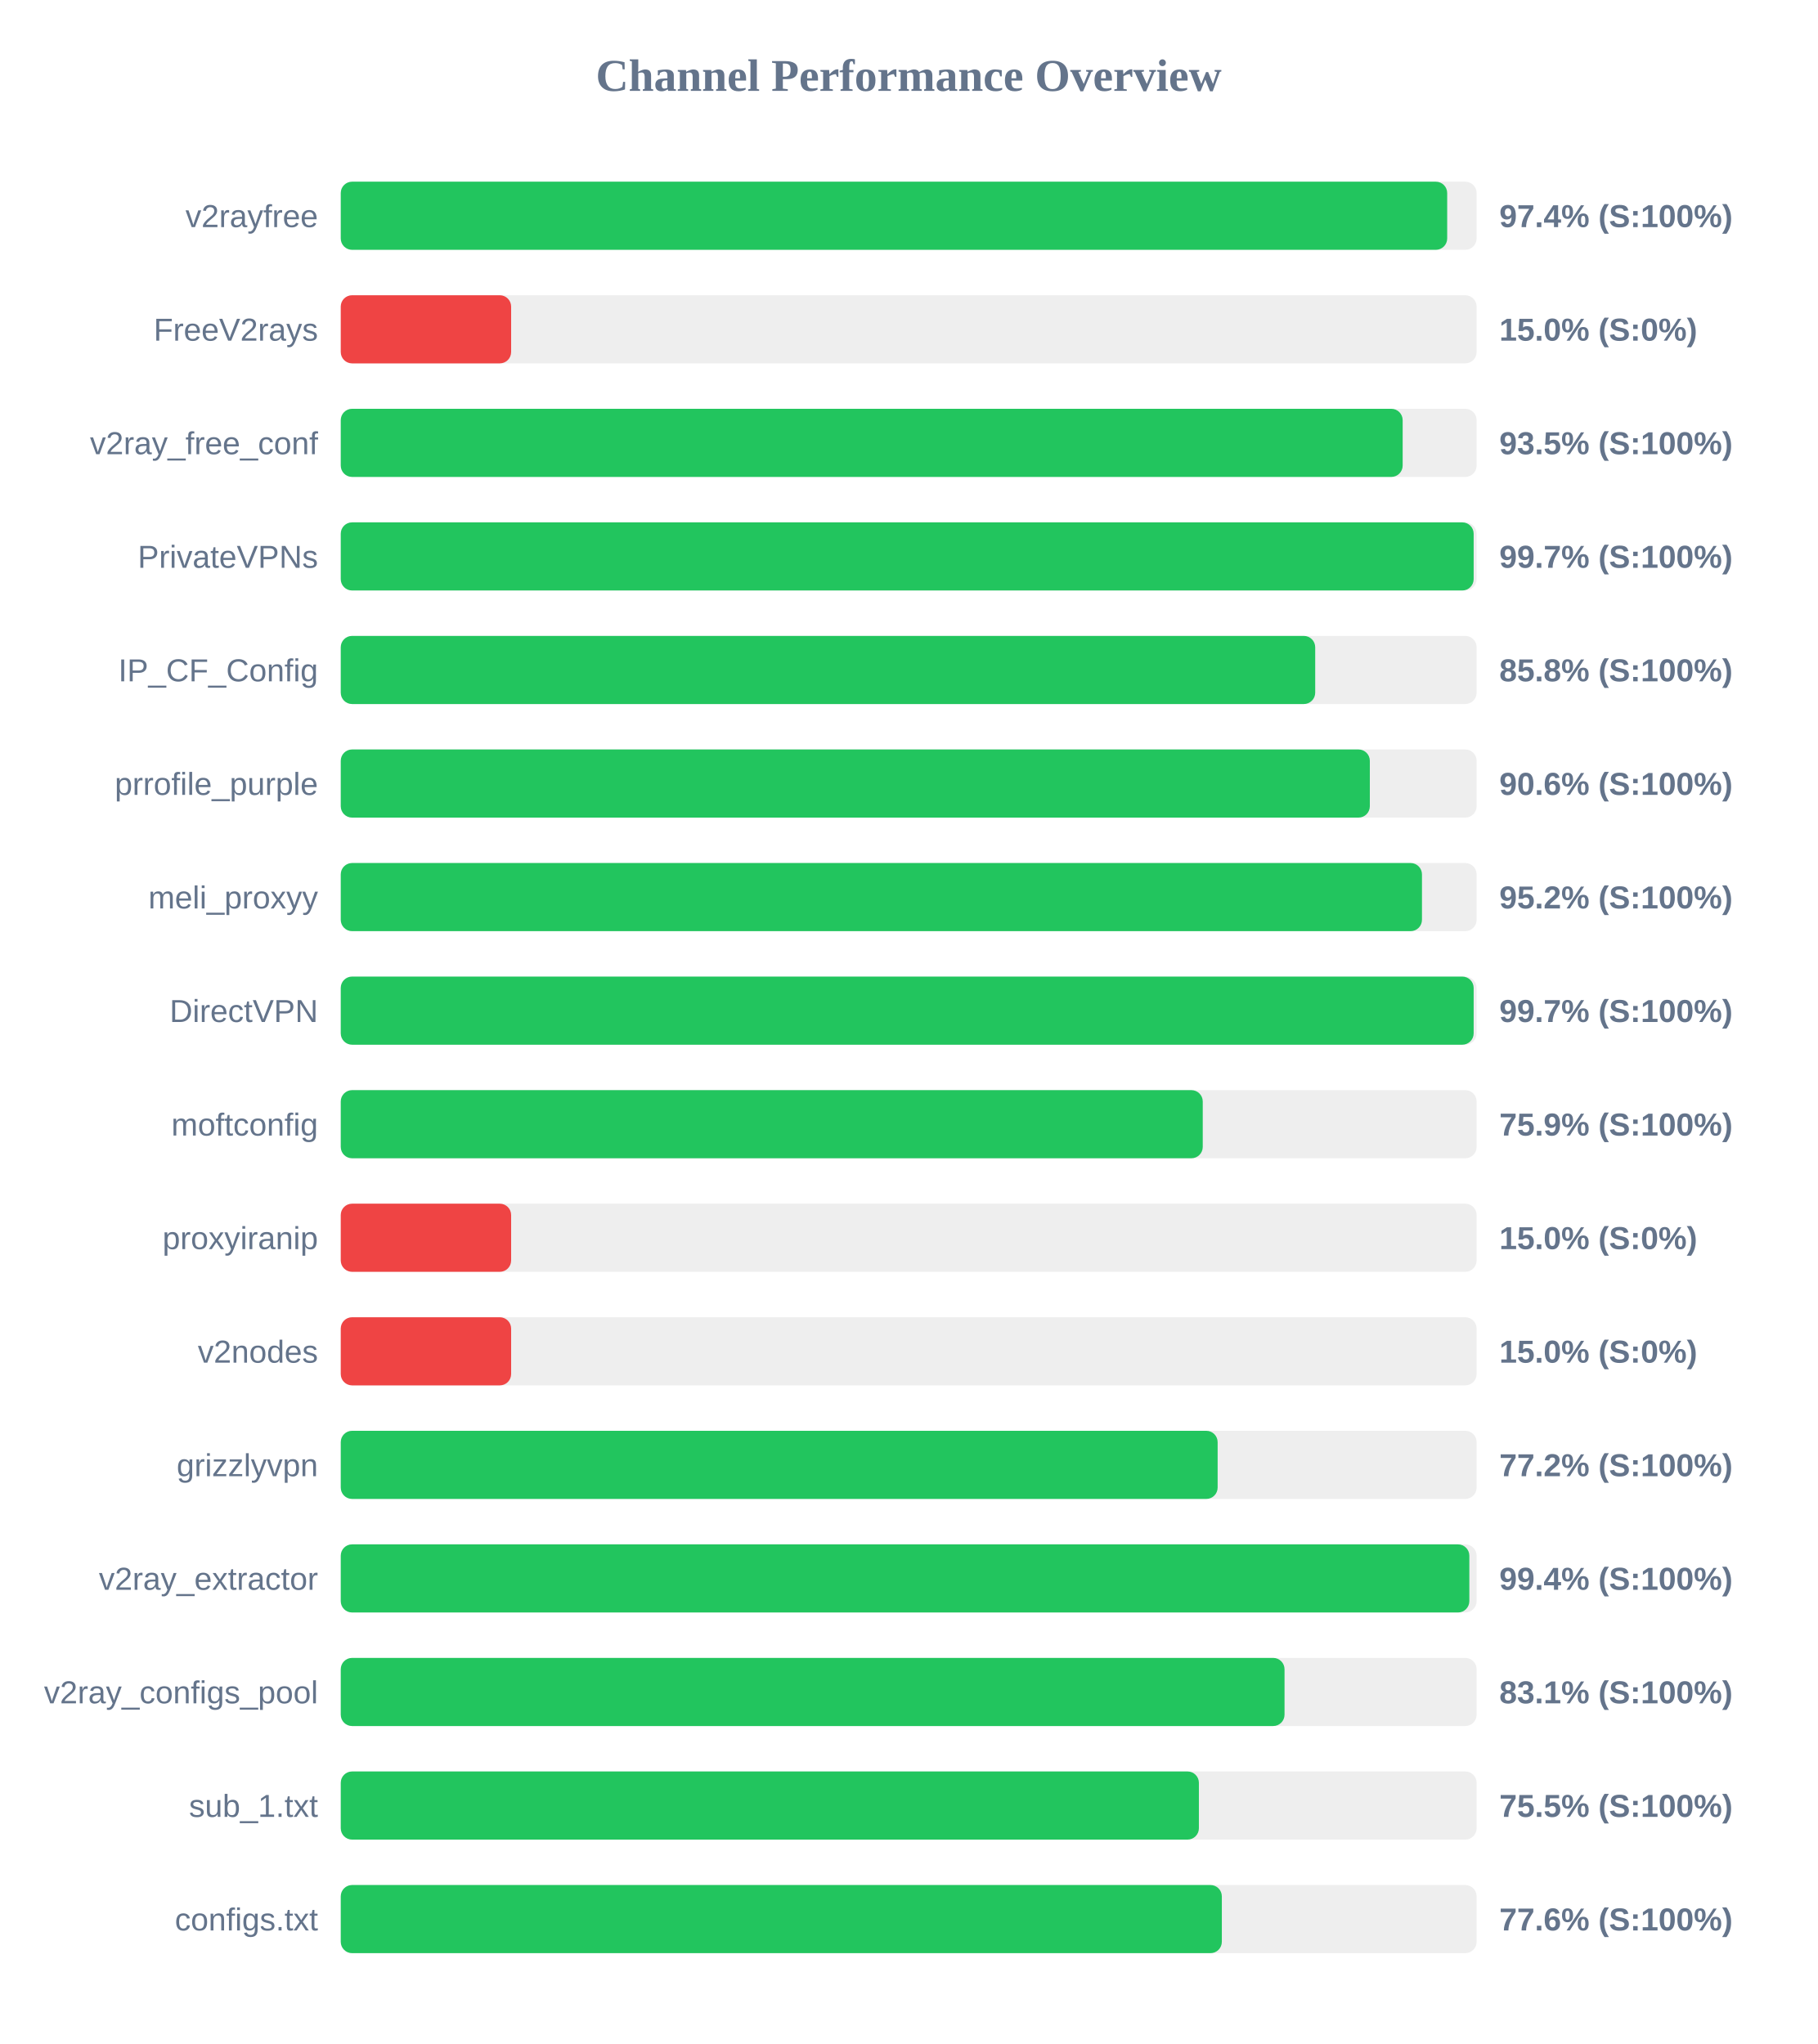
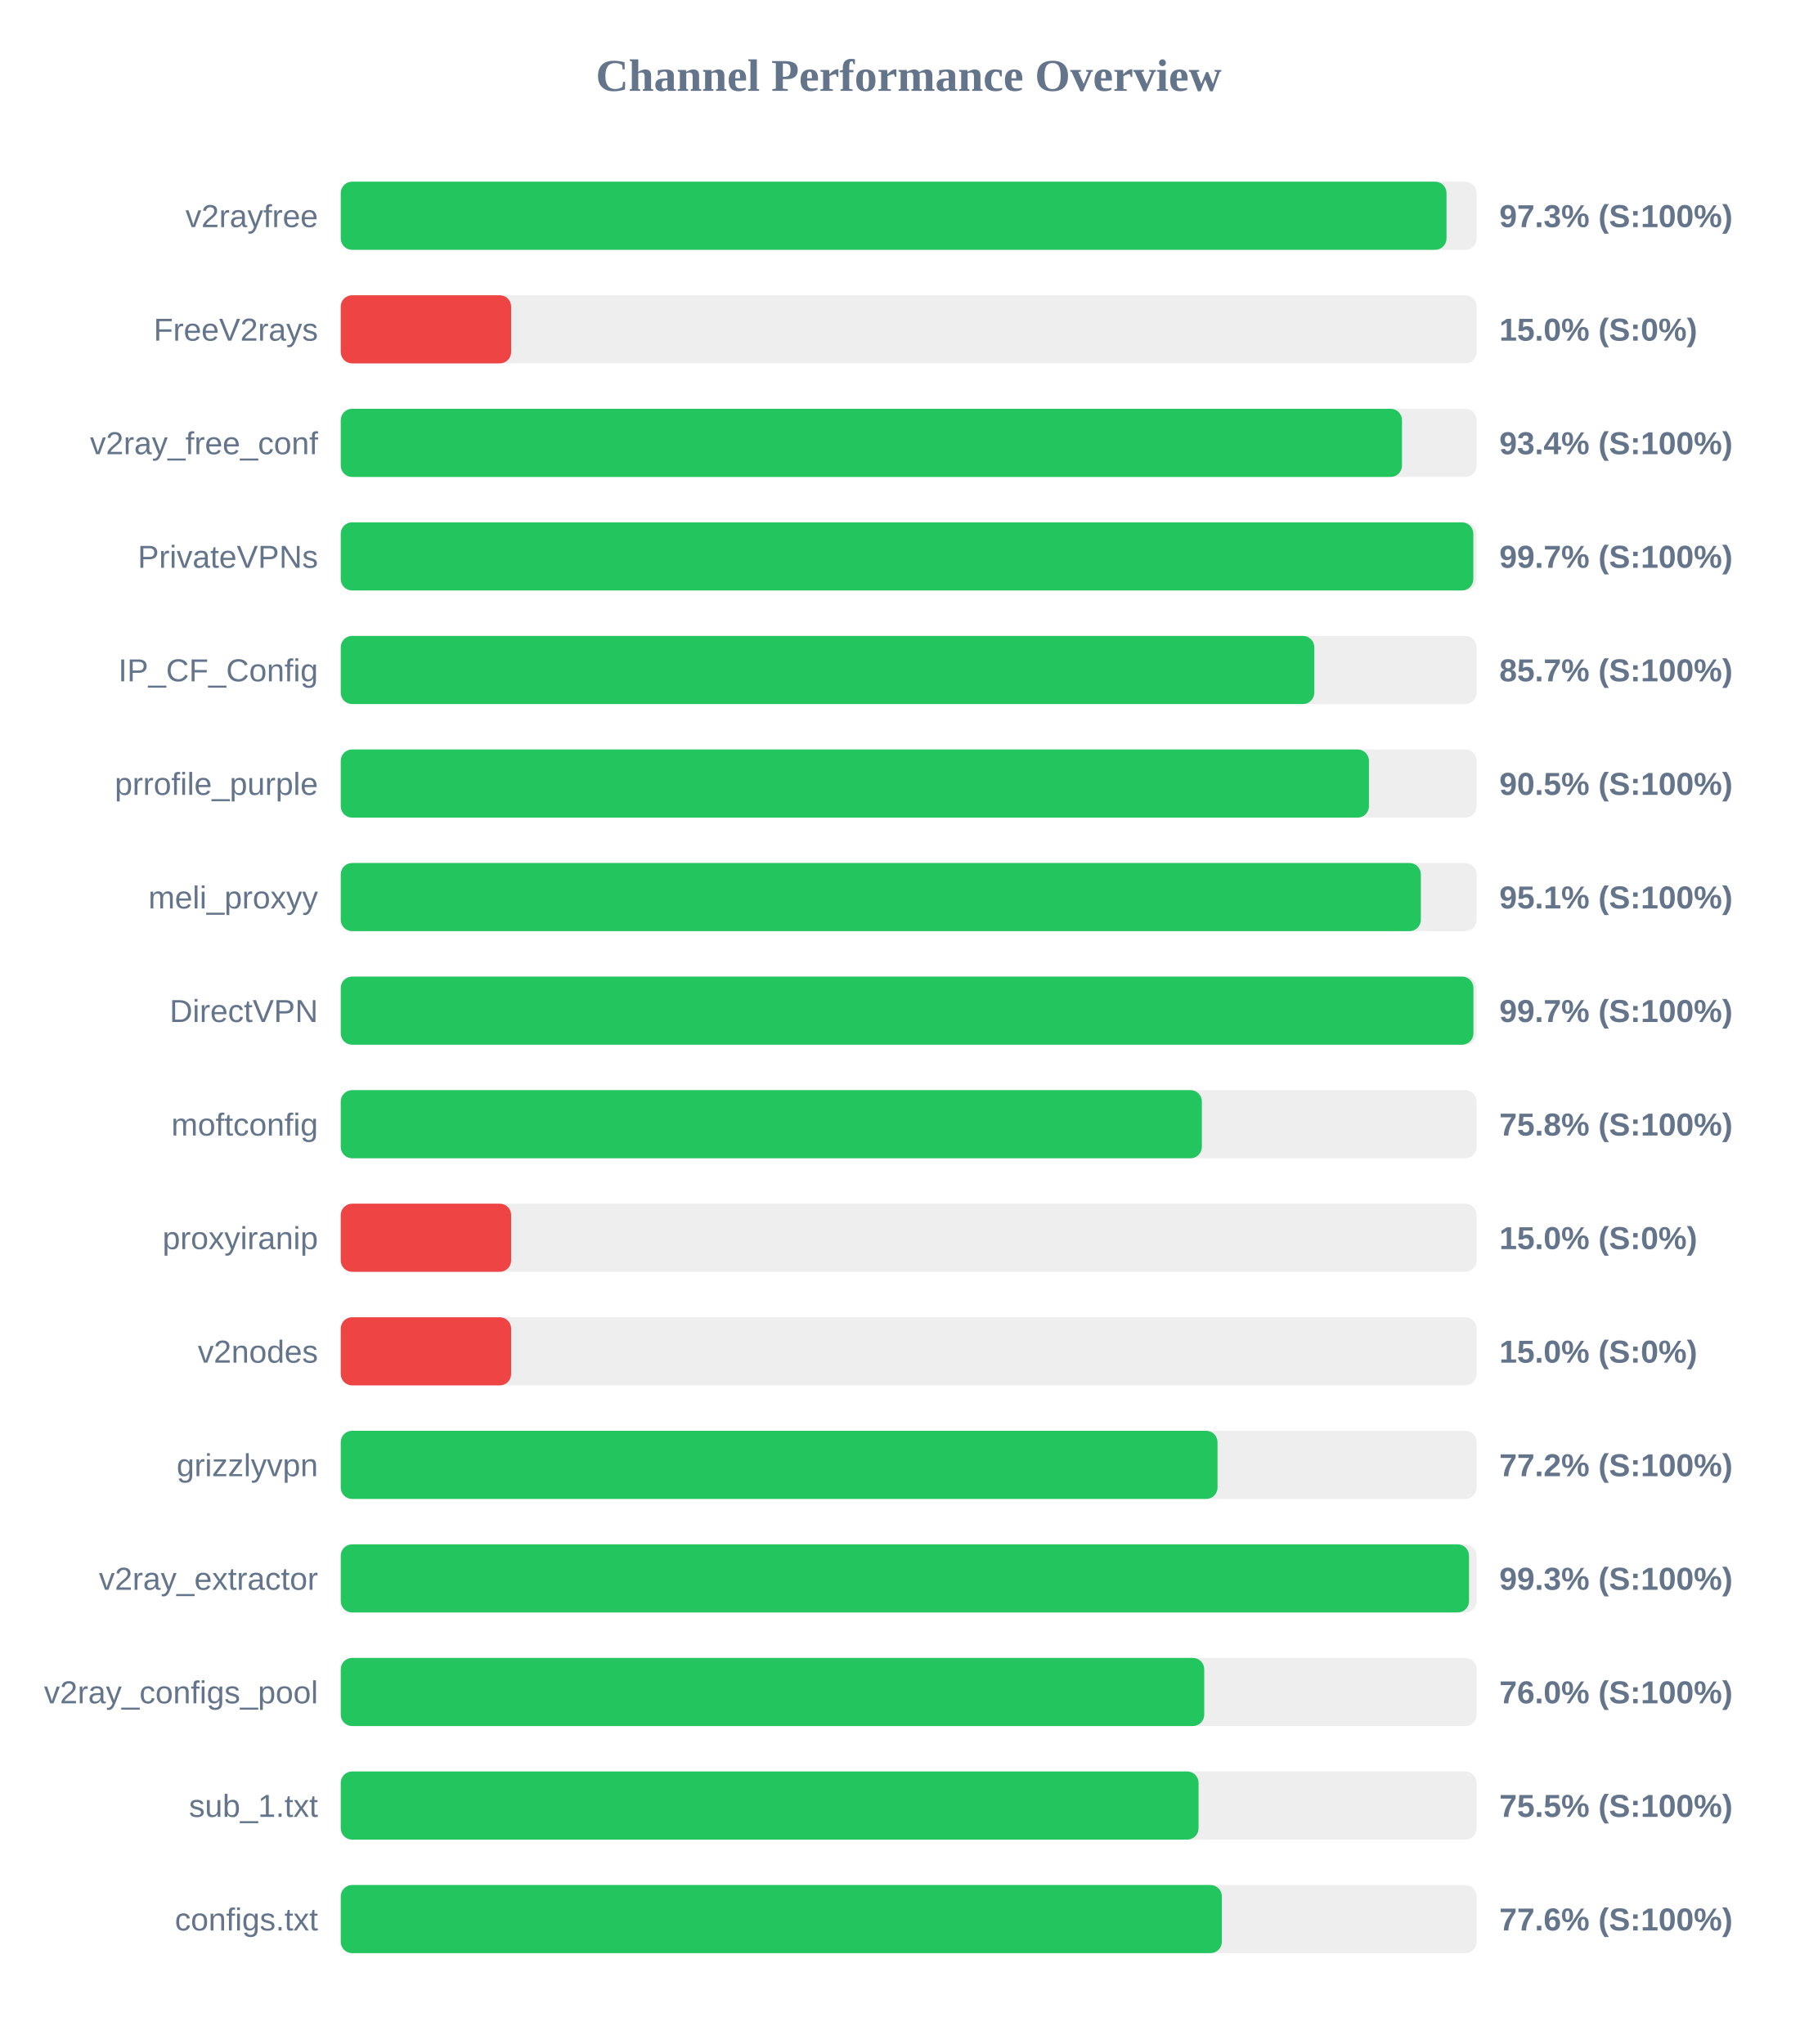
<svg xmlns="http://www.w3.org/2000/svg" width="800" height="900" version="1.1">
  <style>
        .row { font: 14px Arial; fill: #64748b; }
        .score { font: bold 14px Arial; fill: #64748b; }
    </style>
  <text x="400" y="40" text-anchor="middle" font-size="20px" font-weight="bold" fill="#64748b">Channel Performance Overview</text>
  <rect x="150" y="80" width="500" height="30" fill="#eee" rx="5" />
-   <rect x="150" y="80" width="487.05" height="30" fill="#22c55e" rx="5" />
+   <rect x="150" y="80" width="486.75" height="30" fill="#22c55e" rx="5" />
  <text x="140" y="100" text-anchor="end" class="row">v2rayfree</text>
-   <text x="660" y="100" text-anchor="start" class="score">97.4% (S:100%)</text>
+   <text x="660" y="100" text-anchor="start" class="score">97.3% (S:100%)</text>
  <rect x="150" y="130" width="500" height="30" fill="#eee" rx="5" />
  <rect x="150" y="130" width="75.0" height="30" fill="#ef4444" rx="5" />
  <text x="140" y="150" text-anchor="end" class="row">FreeV2rays</text>
  <text x="660" y="150" text-anchor="start" class="score">15.0% (S:0%)</text>
  <rect x="150" y="180" width="500" height="30" fill="#eee" rx="5" />
-   <rect x="150" y="180" width="467.45" height="30" fill="#22c55e" rx="5" />
+   <rect x="150" y="180" width="467.15" height="30" fill="#22c55e" rx="5" />
  <text x="140" y="200" text-anchor="end" class="row">v2ray_free_conf</text>
-   <text x="660" y="200" text-anchor="start" class="score">93.5% (S:100%)</text>
+   <text x="660" y="200" text-anchor="start" class="score">93.4% (S:100%)</text>
  <rect x="150" y="230" width="500" height="30" fill="#eee" rx="5" />
-   <rect x="150" y="230" width="498.7" height="30" fill="#22c55e" rx="5" />
+   <rect x="150" y="230" width="498.55" height="30" fill="#22c55e" rx="5" />
  <text x="140" y="250" text-anchor="end" class="row">PrivateVPNs</text>
  <text x="660" y="250" text-anchor="start" class="score">99.7% (S:100%)</text>
  <rect x="150" y="280" width="500" height="30" fill="#eee" rx="5" />
-   <rect x="150" y="280" width="428.95" height="30" fill="#22c55e" rx="5" />
+   <rect x="150" y="280" width="428.55" height="30" fill="#22c55e" rx="5" />
  <text x="140" y="300" text-anchor="end" class="row">IP_CF_Config</text>
-   <text x="660" y="300" text-anchor="start" class="score">85.8% (S:100%)</text>
+   <text x="660" y="300" text-anchor="start" class="score">85.7% (S:100%)</text>
  <rect x="150" y="330" width="500" height="30" fill="#eee" rx="5" />
-   <rect x="150" y="330" width="453.0" height="30" fill="#22c55e" rx="5" />
+   <rect x="150" y="330" width="452.6" height="30" fill="#22c55e" rx="5" />
  <text x="140" y="350" text-anchor="end" class="row">prrofile_purple</text>
-   <text x="660" y="350" text-anchor="start" class="score">90.6% (S:100%)</text>
+   <text x="660" y="350" text-anchor="start" class="score">90.5% (S:100%)</text>
  <rect x="150" y="380" width="500" height="30" fill="#eee" rx="5" />
-   <rect x="150" y="380" width="475.95" height="30" fill="#22c55e" rx="5" />
+   <rect x="150" y="380" width="475.45" height="30" fill="#22c55e" rx="5" />
  <text x="140" y="400" text-anchor="end" class="row">meli_proxyy</text>
-   <text x="660" y="400" text-anchor="start" class="score">95.2% (S:100%)</text>
+   <text x="660" y="400" text-anchor="start" class="score">95.1% (S:100%)</text>
  <rect x="150" y="430" width="500" height="30" fill="#eee" rx="5" />
-   <rect x="150" y="430" width="498.7" height="30" fill="#22c55e" rx="5" />
+   <rect x="150" y="430" width="498.6" height="30" fill="#22c55e" rx="5" />
  <text x="140" y="450" text-anchor="end" class="row">DirectVPN</text>
  <text x="660" y="450" text-anchor="start" class="score">99.7% (S:100%)</text>
  <rect x="150" y="480" width="500" height="30" fill="#eee" rx="5" />
-   <rect x="150" y="480" width="379.45" height="30" fill="#22c55e" rx="5" />
+   <rect x="150" y="480" width="379.05" height="30" fill="#22c55e" rx="5" />
  <text x="140" y="500" text-anchor="end" class="row">moftconfig</text>
-   <text x="660" y="500" text-anchor="start" class="score">75.9% (S:100%)</text>
+   <text x="660" y="500" text-anchor="start" class="score">75.8% (S:100%)</text>
  <rect x="150" y="530" width="500" height="30" fill="#eee" rx="5" />
  <rect x="150" y="530" width="75.0" height="30" fill="#ef4444" rx="5" />
  <text x="140" y="550" text-anchor="end" class="row">proxyiranip</text>
  <text x="660" y="550" text-anchor="start" class="score">15.0% (S:0%)</text>
  <rect x="150" y="580" width="500" height="30" fill="#eee" rx="5" />
  <rect x="150" y="580" width="75.0" height="30" fill="#ef4444" rx="5" />
  <text x="140" y="600" text-anchor="end" class="row">v2nodes</text>
  <text x="660" y="600" text-anchor="start" class="score">15.0% (S:0%)</text>
  <rect x="150" y="630" width="500" height="30" fill="#eee" rx="5" />
-   <rect x="150" y="630" width="386.0" height="30" fill="#22c55e" rx="5" />
+   <rect x="150" y="630" width="385.95" height="30" fill="#22c55e" rx="5" />
  <text x="140" y="650" text-anchor="end" class="row">grizzlyvpn</text>
  <text x="660" y="650" text-anchor="start" class="score">77.2% (S:100%)</text>
  <rect x="150" y="680" width="500" height="30" fill="#eee" rx="5" />
-   <rect x="150" y="680" width="496.8" height="30" fill="#22c55e" rx="5" />
+   <rect x="150" y="680" width="496.65" height="30" fill="#22c55e" rx="5" />
  <text x="140" y="700" text-anchor="end" class="row">v2ray_extractor</text>
-   <text x="660" y="700" text-anchor="start" class="score">99.4% (S:100%)</text>
+   <text x="660" y="700" text-anchor="start" class="score">99.3% (S:100%)</text>
  <rect x="150" y="730" width="500" height="30" fill="#eee" rx="5" />
-   <rect x="150" y="730" width="415.45" height="30" fill="#22c55e" rx="5" />
+   <rect x="150" y="730" width="380.1" height="30" fill="#22c55e" rx="5" />
  <text x="140" y="750" text-anchor="end" class="row">v2ray_configs_pool</text>
-   <text x="660" y="750" text-anchor="start" class="score">83.1% (S:100%)</text>
+   <text x="660" y="750" text-anchor="start" class="score">76.0% (S:100%)</text>
  <rect x="150" y="780" width="500" height="30" fill="#eee" rx="5" />
-   <rect x="150" y="780" width="377.75" height="30" fill="#22c55e" rx="5" />
+   <rect x="150" y="780" width="377.6" height="30" fill="#22c55e" rx="5" />
  <text x="140" y="800" text-anchor="end" class="row">sub_1.txt</text>
  <text x="660" y="800" text-anchor="start" class="score">75.5% (S:100%)</text>
  <rect x="150" y="830" width="500" height="30" fill="#eee" rx="5" />
  <rect x="150" y="830" width="387.85" height="30" fill="#22c55e" rx="5" />
  <text x="140" y="850" text-anchor="end" class="row">configs.txt</text>
  <text x="660" y="850" text-anchor="start" class="score">77.6% (S:100%)</text>
</svg>
